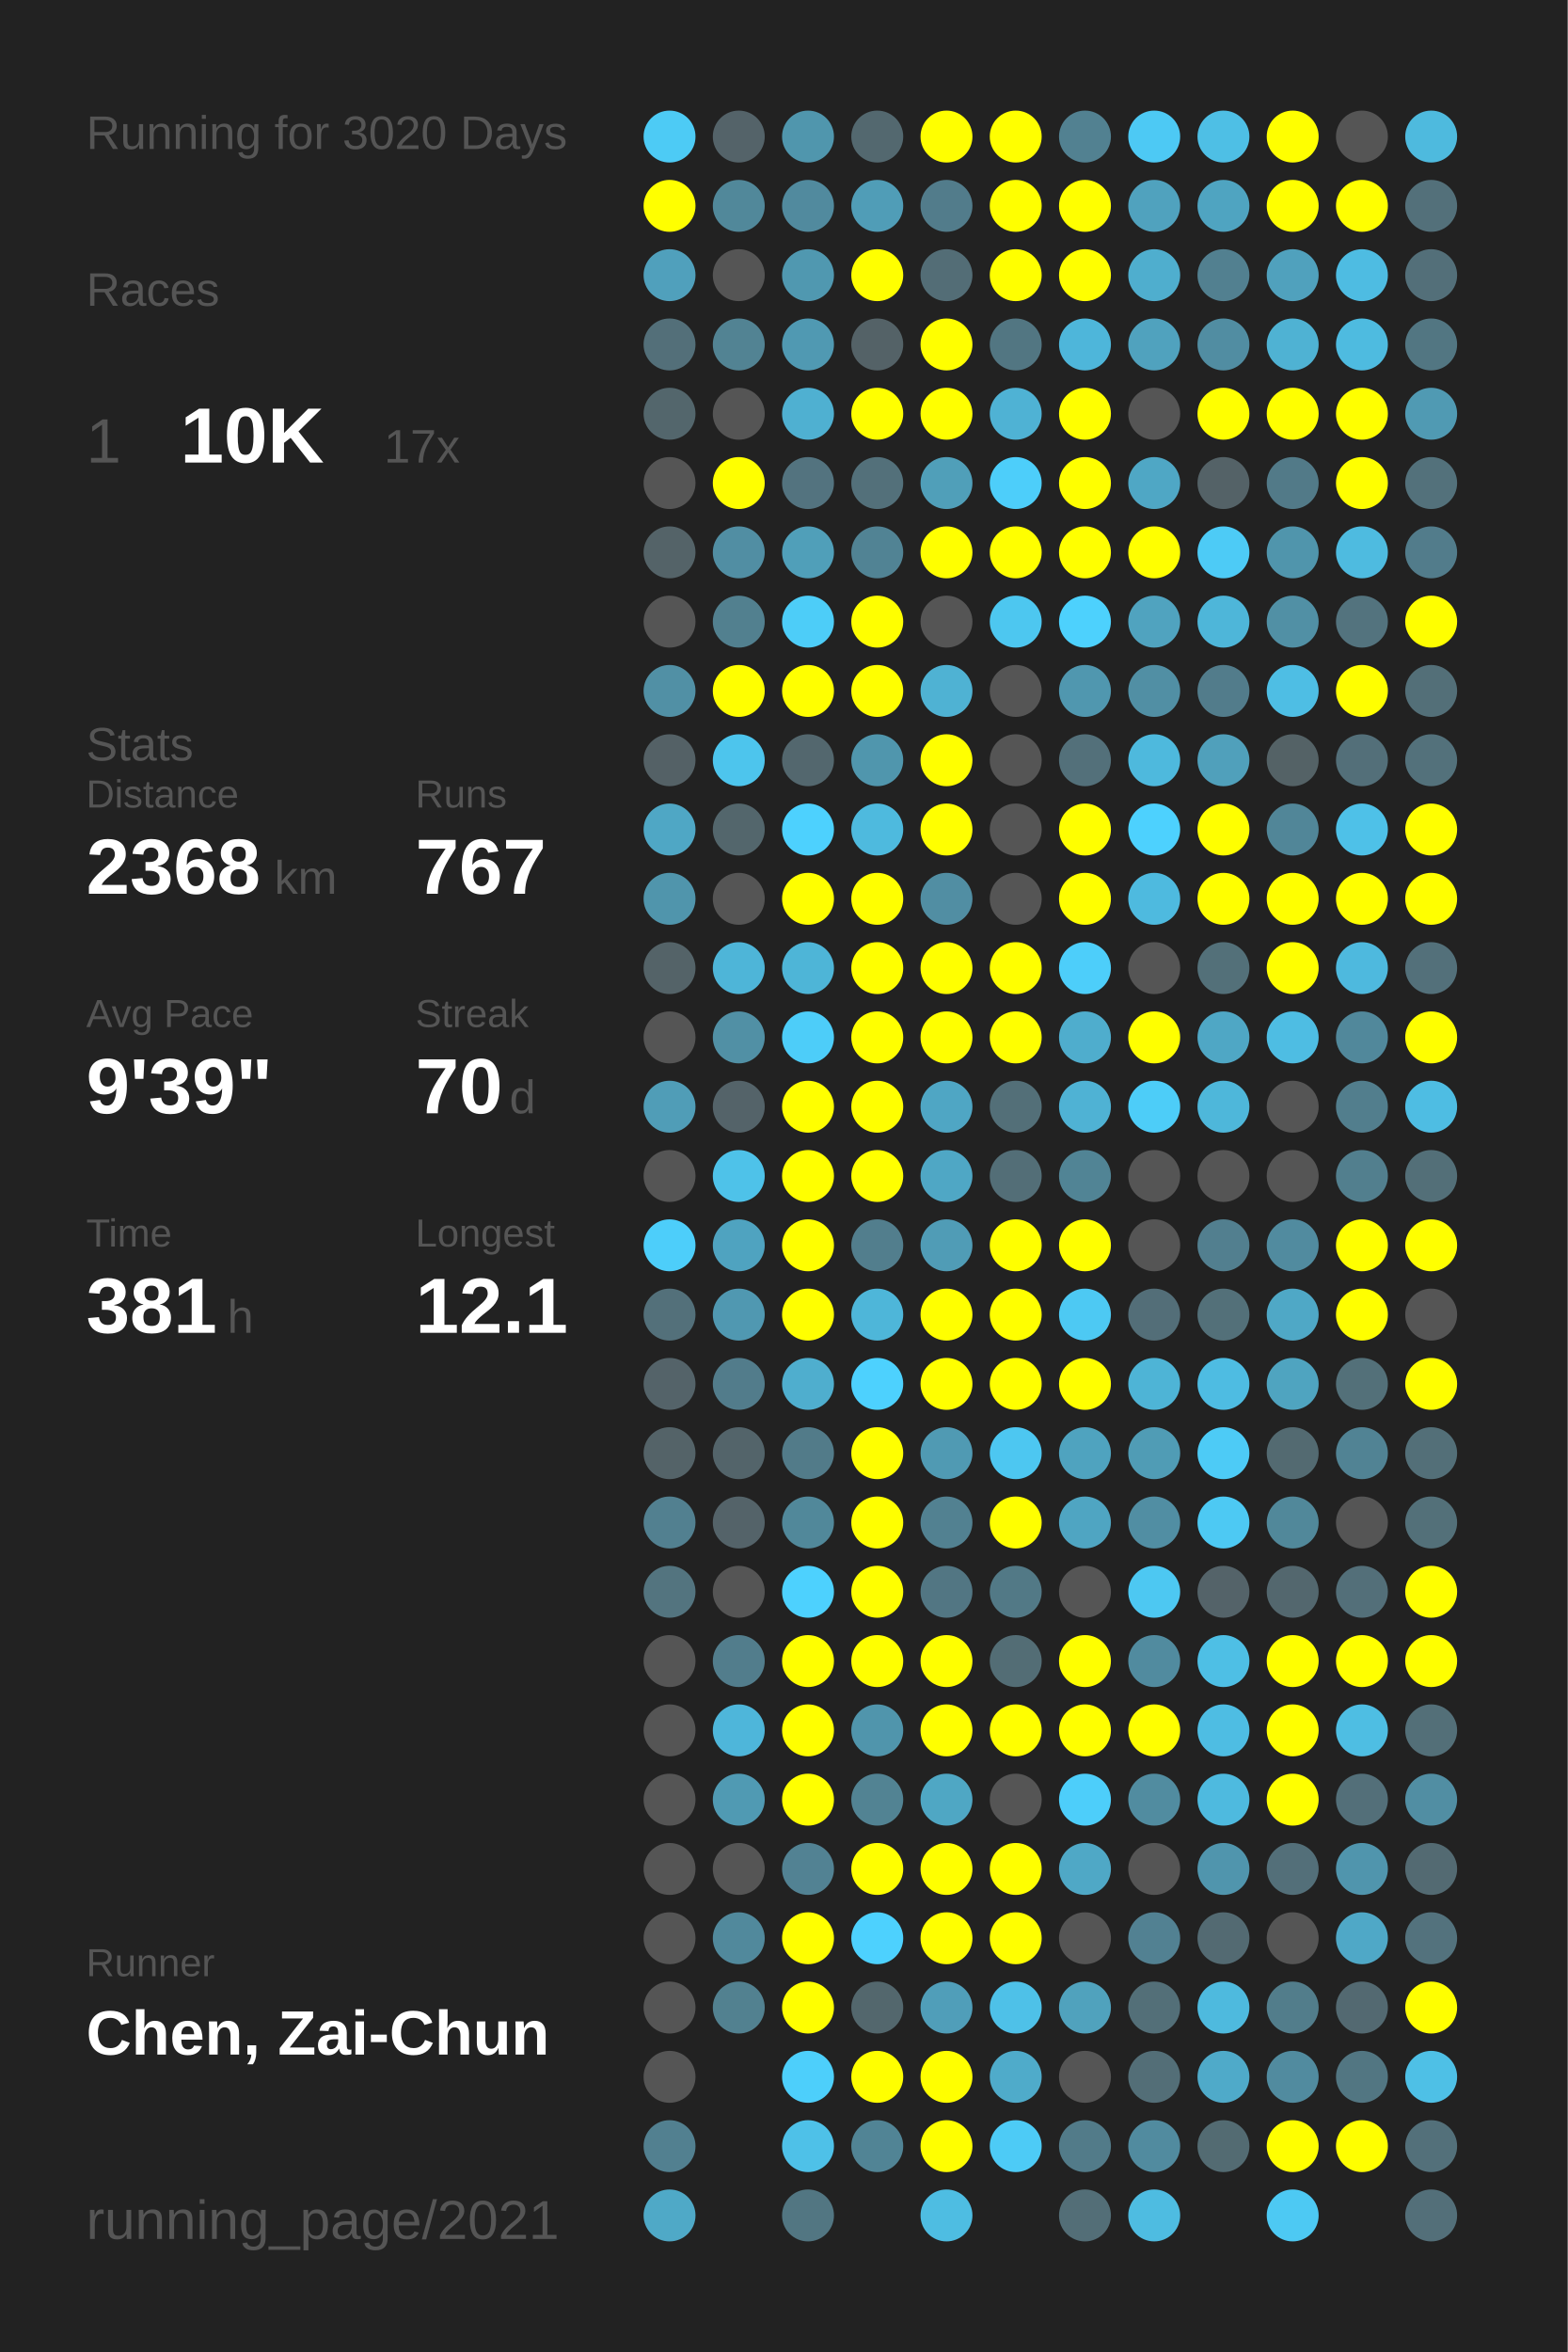
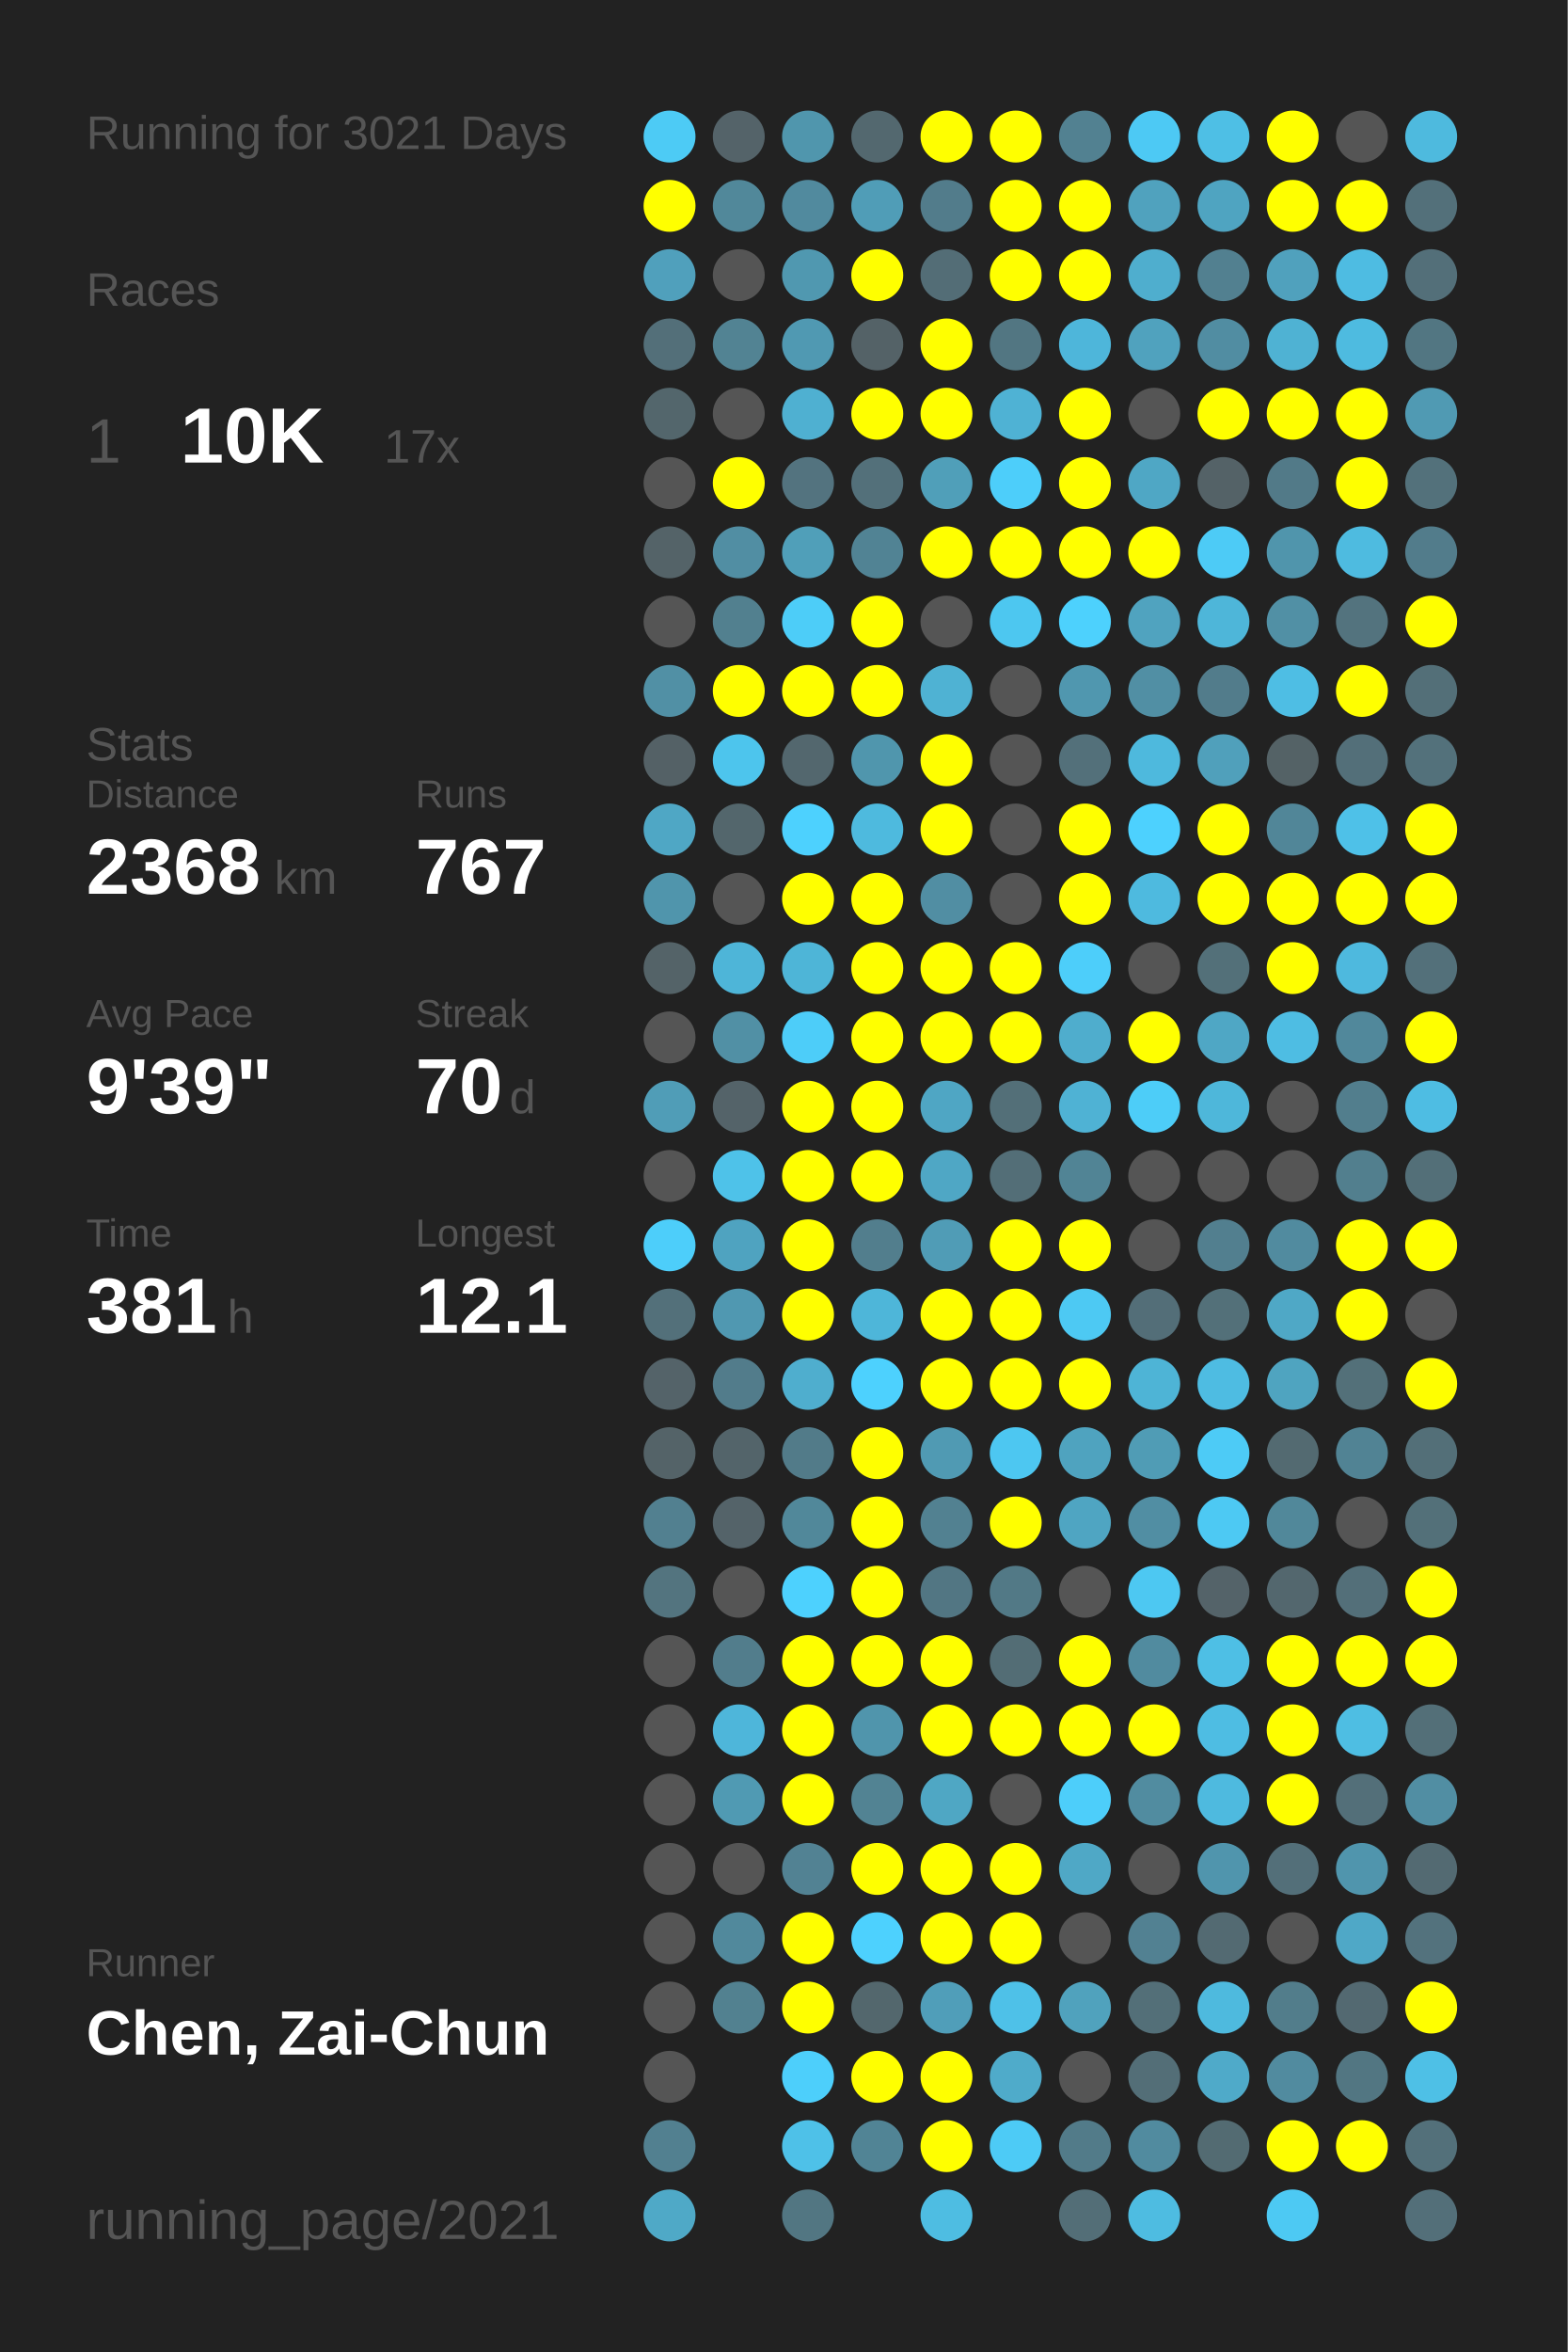
<svg xmlns="http://www.w3.org/2000/svg" baseProfile="full" height="300mm" version="1.1" viewBox="0,0,200,300" width="200mm">
  <defs />
  <rect fill="#222222" height="300" width="200" x="0" y="0" />
-   <text fill="#555555" style="font-size:6px; font-family:Arial;" x="11" y="19">Running for 3020 Days</text>
+   <text fill="#555555" style="font-size:6px; font-family:Arial;" x="11" y="19">Running for 3021 Days</text>
  <text fill="#555555" style="font-size:6px; font-family:Arial;" x="11" y="39">Races</text>
  <text fill="#555555" style="font-size:8px; font-family:Arial;" x="11" y="59">1</text>
  <text fill="#FFFFFF" style="font-size:10px; font-family:Arial; font-weight:bold;" x="23" y="59">10K</text>
  <text fill="#555555" style="font-size:6px; font-family:Arial;" x="49" y="59">17x</text>
  <text fill="#555555" style="font-size:6px; font-family:Arial;" x="11" y="97">Stats</text>
  <text fill="#555555" style="font-size:5px; font-family:Arial;" x="11" y="103">Distance</text>
  <text fill="#FFFFFF" style="font-size:10px; font-family:Arial; font-weight:bold;" x="11" y="114">2368</text>
  <text fill="#555555" style="font-size:6px; font-family:Arial;" x="35" y="114">km</text>
  <text fill="#555555" style="font-size:5px; font-family:Arial;" x="53" y="103">Runs</text>
  <text fill="#FFFFFF" style="font-size:10px; font-family:Arial; font-weight:bold;" x="53" y="114">767</text>
  <text fill="#555555" style="font-size:5px; font-family:Arial;" x="11" y="131">Avg Pace</text>
  <text fill="#FFFFFF" style="font-size:10px; font-family:Arial; font-weight:bold;" x="11" y="142">9'39"</text>
  <text fill="#555555" style="font-size:5px; font-family:Arial;" x="53" y="131">Streak</text>
  <text fill="#FFFFFF" style="font-size:10px; font-family:Arial; font-weight:bold;" x="53" y="142">70</text>
  <text fill="#555555" style="font-size:6px; font-family:Arial;" x="65" y="142">d</text>
  <text fill="#555555" style="font-size:5px; font-family:Arial;" x="11" y="159">Time</text>
  <text fill="#FFFFFF" style="font-size:10px; font-family:Arial; font-weight:bold;" x="11" y="170">381</text>
  <text fill="#555555" style="font-size:6px; font-family:Arial;" x="29" y="170">h</text>
  <text fill="#555555" style="font-size:5px; font-family:Arial;" x="53" y="159">Longest</text>
  <text fill="#FFFFFF" style="font-size:10px; font-family:Arial; font-weight:bold;" x="53" y="170">12.1</text>
  <text fill="#555555" style="font-size:5px; font-family:Arial;" x="11" y="252.065">Runner</text>
  <text fill="#FFFFFF" style="font-size:8px; font-family:Arial; font-weight:bold;" x="11" y="262.065">Chen, Zai-Chun</text>
  <text fill="#555555" style="font-size:7px; font-family:Arial;" x="11" y="285.581">running_page/2021</text>
  <circle cx="85.417" cy="17.419" fill="#4dcbf5" r="3.312" />
  <circle cx="85.417" cy="26.258" fill="#FFFF00" r="3.312" />
  <circle cx="85.417" cy="35.097" fill="#50a0bc" r="3.312" />
  <circle cx="85.417" cy="43.935" fill="#536f79" r="3.312" />
  <circle cx="85.417" cy="52.774" fill="#53666c" r="3.312" />
  <circle cx="85.417" cy="61.613" fill="#555555" r="3.312" />
  <circle cx="85.417" cy="70.452" fill="#546368" r="3.312" />
  <circle cx="85.417" cy="79.29" fill="#555555" r="3.312" />
  <circle cx="85.417" cy="88.129" fill="#5190a5" r="3.312" />
  <circle cx="85.417" cy="96.968" fill="#546166" r="3.312" />
  <circle cx="85.417" cy="105.806" fill="#4fa7c5" r="3.312" />
  <circle cx="85.417" cy="114.645" fill="#5095ac" r="3.312" />
  <circle cx="85.417" cy="123.484" fill="#546368" r="3.312" />
  <circle cx="85.417" cy="132.323" fill="#555555" r="3.312" />
  <circle cx="85.417" cy="141.161" fill="#509db7" r="3.312" />
  <circle cx="85.417" cy="150" fill="#555555" r="3.312" />
  <circle cx="85.417" cy="158.839" fill="#4dcefa" r="3.312" />
  <circle cx="85.417" cy="167.677" fill="#53707a" r="3.312" />
  <circle cx="85.417" cy="176.516" fill="#546369" r="3.312" />
  <circle cx="85.417" cy="185.355" fill="#546368" r="3.312" />
  <circle cx="85.417" cy="194.194" fill="#528090" r="3.312" />
  <circle cx="85.417" cy="203.032" fill="#53747f" r="3.312" />
  <circle cx="85.417" cy="211.871" fill="#555555" r="3.312" />
  <circle cx="85.417" cy="220.71" fill="#555555" r="3.312" />
  <circle cx="85.417" cy="229.548" fill="#555555" r="3.312" />
  <circle cx="85.417" cy="238.387" fill="#555555" r="3.312" />
  <circle cx="85.417" cy="247.226" fill="#555555" r="3.312" />
  <circle cx="85.417" cy="256.065" fill="#555555" r="3.312" />
  <circle cx="85.417" cy="264.903" fill="#555555" r="3.312" />
  <circle cx="85.417" cy="273.742" fill="#528090" r="3.312" />
  <circle cx="85.417" cy="282.581" fill="#4fa9c7" r="3.312" />
  <circle cx="94.25" cy="17.419" fill="#546369" r="3.312" />
  <circle cx="94.25" cy="26.258" fill="#51889a" r="3.312" />
  <circle cx="94.25" cy="35.097" fill="#555555" r="3.312" />
  <circle cx="94.25" cy="43.935" fill="#528393" r="3.312" />
  <circle cx="94.25" cy="52.774" fill="#555555" r="3.312" />
  <circle cx="94.25" cy="61.613" fill="#FFFF00" r="3.312" />
  <circle cx="94.25" cy="70.452" fill="#518ea3" r="3.312" />
  <circle cx="94.25" cy="79.29" fill="#52808f" r="3.312" />
  <circle cx="94.25" cy="88.129" fill="#FFFF00" r="3.312" />
  <circle cx="94.25" cy="96.968" fill="#4dc5ed" r="3.312" />
  <circle cx="94.25" cy="105.806" fill="#53666c" r="3.312" />
  <circle cx="94.25" cy="114.645" fill="#555555" r="3.312" />
  <circle cx="94.25" cy="123.484" fill="#4eb5d8" r="3.312" />
  <circle cx="94.25" cy="132.323" fill="#5190a5" r="3.312" />
  <circle cx="94.25" cy="141.161" fill="#546369" r="3.312" />
  <circle cx="94.25" cy="150" fill="#4ec2e9" r="3.312" />
  <circle cx="94.25" cy="158.839" fill="#4fa3c0" r="3.312" />
  <circle cx="94.25" cy="167.677" fill="#5098b1" r="3.312" />
  <circle cx="94.25" cy="176.516" fill="#527c8b" r="3.312" />
  <circle cx="94.25" cy="185.355" fill="#53646a" r="3.312" />
  <circle cx="94.25" cy="194.194" fill="#546369" r="3.312" />
  <circle cx="94.25" cy="203.032" fill="#555555" r="3.312" />
  <circle cx="94.25" cy="211.871" fill="#527d8c" r="3.312" />
  <circle cx="94.25" cy="220.71" fill="#4eb6da" r="3.312" />
  <circle cx="94.25" cy="229.548" fill="#509ab3" r="3.312" />
  <circle cx="94.25" cy="238.387" fill="#555555" r="3.312" />
  <circle cx="94.25" cy="247.226" fill="#51899c" r="3.312" />
  <circle cx="94.25" cy="256.065" fill="#528190" r="3.312" />
  <circle cx="103.083" cy="17.419" fill="#5096ad" r="3.312" />
  <circle cx="103.083" cy="26.258" fill="#518a9e" r="3.312" />
  <circle cx="103.083" cy="35.097" fill="#5098b0" r="3.312" />
  <circle cx="103.083" cy="43.935" fill="#5099b2" r="3.312" />
  <circle cx="103.083" cy="52.774" fill="#4fb0d1" r="3.312" />
  <circle cx="103.083" cy="61.613" fill="#53737f" r="3.312" />
  <circle cx="103.083" cy="70.452" fill="#509fb9" r="3.312" />
  <circle cx="103.083" cy="79.29" fill="#4dcdf8" r="3.312" />
  <circle cx="103.083" cy="88.129" fill="#FFFF00" r="3.312" />
  <circle cx="103.083" cy="96.968" fill="#53676e" r="3.312" />
  <circle cx="103.083" cy="105.806" fill="#4dd1fe" r="3.312" />
  <circle cx="103.083" cy="114.645" fill="#FFFF00" r="3.312" />
  <circle cx="103.083" cy="123.484" fill="#4eb5d7" r="3.312" />
  <circle cx="103.083" cy="132.323" fill="#4dcdf9" r="3.312" />
  <circle cx="103.083" cy="141.161" fill="#FFFF00" r="3.312" />
  <circle cx="103.083" cy="150" fill="#FFFF00" r="3.312" />
  <circle cx="103.083" cy="158.839" fill="#FFFF00" r="3.312" />
  <circle cx="103.083" cy="167.677" fill="#FFFF00" r="3.312" />
  <circle cx="103.083" cy="176.516" fill="#4faece" r="3.312" />
  <circle cx="103.083" cy="185.355" fill="#527b89" r="3.312" />
  <circle cx="103.083" cy="194.194" fill="#51889a" r="3.312" />
  <circle cx="103.083" cy="203.032" fill="#4dd1fe" r="3.312" />
  <circle cx="103.083" cy="211.871" fill="#FFFF00" r="3.312" />
  <circle cx="103.083" cy="220.71" fill="#FFFF00" r="3.312" />
  <circle cx="103.083" cy="229.548" fill="#FFFF00" r="3.312" />
  <circle cx="103.083" cy="238.387" fill="#528293" r="3.312" />
  <circle cx="103.083" cy="247.226" fill="#FFFF00" r="3.312" />
  <circle cx="103.083" cy="256.065" fill="#FFFF00" r="3.312" />
  <circle cx="103.083" cy="264.903" fill="#4dcffb" r="3.312" />
  <circle cx="103.083" cy="273.742" fill="#4ec1e8" r="3.312" />
  <circle cx="103.083" cy="282.581" fill="#527682" r="3.312" />
  <circle cx="111.917" cy="17.419" fill="#53686f" r="3.312" />
  <circle cx="111.917" cy="26.258" fill="#509db7" r="3.312" />
  <circle cx="111.917" cy="35.097" fill="#FFFF00" r="3.312" />
  <circle cx="111.917" cy="43.935" fill="#546267" r="3.312" />
  <circle cx="111.917" cy="52.774" fill="#FFFF00" r="3.312" />
  <circle cx="111.917" cy="61.613" fill="#53707a" r="3.312" />
  <circle cx="111.917" cy="70.452" fill="#518394" r="3.312" />
  <circle cx="111.917" cy="79.29" fill="#FFFF00" r="3.312" />
  <circle cx="111.917" cy="88.129" fill="#FFFF00" r="3.312" />
  <circle cx="111.917" cy="96.968" fill="#5096ad" r="3.312" />
  <circle cx="111.917" cy="105.806" fill="#4ebade" r="3.312" />
  <circle cx="111.917" cy="114.645" fill="#FFFF00" r="3.312" />
  <circle cx="111.917" cy="123.484" fill="#FFFF00" r="3.312" />
  <circle cx="111.917" cy="132.323" fill="#FFFF00" r="3.312" />
  <circle cx="111.917" cy="141.161" fill="#FFFF00" r="3.312" />
  <circle cx="111.917" cy="150" fill="#FFFF00" r="3.312" />
  <circle cx="111.917" cy="158.839" fill="#527e8d" r="3.312" />
  <circle cx="111.917" cy="167.677" fill="#4eb6d9" r="3.312" />
  <circle cx="111.917" cy="176.516" fill="#4dd1fe" r="3.312" />
  <circle cx="111.917" cy="185.355" fill="#FFFF00" r="3.312" />
  <circle cx="111.917" cy="194.194" fill="#FFFF00" r="3.312" />
  <circle cx="111.917" cy="203.032" fill="#FFFF00" r="3.312" />
  <circle cx="111.917" cy="211.871" fill="#FFFF00" r="3.312" />
  <circle cx="111.917" cy="220.71" fill="#5095ac" r="3.312" />
  <circle cx="111.917" cy="229.548" fill="#528393" r="3.312" />
  <circle cx="111.917" cy="238.387" fill="#FFFF00" r="3.312" />
  <circle cx="111.917" cy="247.226" fill="#4dd1fe" r="3.312" />
  <circle cx="111.917" cy="256.065" fill="#53676d" r="3.312" />
  <circle cx="111.917" cy="264.903" fill="#FFFF00" r="3.312" />
  <circle cx="111.917" cy="273.742" fill="#518495" r="3.312" />
  <circle cx="120.75" cy="17.419" fill="#FFFF00" r="3.312" />
  <circle cx="120.75" cy="26.258" fill="#527c8b" r="3.312" />
  <circle cx="120.75" cy="35.097" fill="#536d76" r="3.312" />
  <circle cx="120.75" cy="43.935" fill="#FFFF00" r="3.312" />
  <circle cx="120.75" cy="52.774" fill="#FFFF00" r="3.312" />
  <circle cx="120.75" cy="61.613" fill="#509fb9" r="3.312" />
  <circle cx="120.75" cy="70.452" fill="#FFFF00" r="3.312" />
  <circle cx="120.75" cy="79.29" fill="#555555" r="3.312" />
  <circle cx="120.75" cy="88.129" fill="#4fb2d3" r="3.312" />
  <circle cx="120.75" cy="96.968" fill="#FFFF00" r="3.312" />
  <circle cx="120.75" cy="105.806" fill="#FFFF00" r="3.312" />
  <circle cx="120.75" cy="114.645" fill="#518ea3" r="3.312" />
  <circle cx="120.75" cy="123.484" fill="#FFFF00" r="3.312" />
  <circle cx="120.75" cy="132.323" fill="#FFFF00" r="3.312" />
  <circle cx="120.75" cy="141.161" fill="#4fa6c4" r="3.312" />
  <circle cx="120.75" cy="150" fill="#4fa7c5" r="3.312" />
  <circle cx="120.75" cy="158.839" fill="#509cb6" r="3.312" />
  <circle cx="120.75" cy="167.677" fill="#FFFF00" r="3.312" />
  <circle cx="120.75" cy="176.516" fill="#FFFF00" r="3.312" />
  <circle cx="120.75" cy="185.355" fill="#509ab3" r="3.312" />
  <circle cx="120.75" cy="194.194" fill="#528191" r="3.312" />
  <circle cx="120.75" cy="203.032" fill="#527683" r="3.312" />
  <circle cx="120.75" cy="211.871" fill="#FFFF00" r="3.312" />
  <circle cx="120.75" cy="220.71" fill="#FFFF00" r="3.312" />
  <circle cx="120.75" cy="229.548" fill="#4fa7c4" r="3.312" />
  <circle cx="120.75" cy="238.387" fill="#FFFF00" r="3.312" />
  <circle cx="120.75" cy="247.226" fill="#FFFF00" r="3.312" />
  <circle cx="120.75" cy="256.065" fill="#509eb9" r="3.312" />
  <circle cx="120.75" cy="264.903" fill="#FFFF00" r="3.312" />
  <circle cx="120.75" cy="273.742" fill="#FFFF00" r="3.312" />
  <circle cx="120.75" cy="282.581" fill="#4ebde2" r="3.312" />
  <circle cx="129.583" cy="17.419" fill="#FFFF00" r="3.312" />
  <circle cx="129.583" cy="26.258" fill="#FFFF00" r="3.312" />
  <circle cx="129.583" cy="35.097" fill="#FFFF00" r="3.312" />
  <circle cx="129.583" cy="43.935" fill="#527682" r="3.312" />
  <circle cx="129.583" cy="52.774" fill="#4fb2d4" r="3.312" />
  <circle cx="129.583" cy="61.613" fill="#4dcefa" r="3.312" />
  <circle cx="129.583" cy="70.452" fill="#FFFF00" r="3.312" />
  <circle cx="129.583" cy="79.29" fill="#4dc7f0" r="3.312" />
  <circle cx="129.583" cy="88.129" fill="#555555" r="3.312" />
  <circle cx="129.583" cy="96.968" fill="#555555" r="3.312" />
  <circle cx="129.583" cy="105.806" fill="#555555" r="3.312" />
  <circle cx="129.583" cy="114.645" fill="#555555" r="3.312" />
  <circle cx="129.583" cy="123.484" fill="#FFFF00" r="3.312" />
  <circle cx="129.583" cy="132.323" fill="#FFFF00" r="3.312" />
  <circle cx="129.583" cy="141.161" fill="#536f78" r="3.312" />
  <circle cx="129.583" cy="150" fill="#536e77" r="3.312" />
  <circle cx="129.583" cy="158.839" fill="#FFFF00" r="3.312" />
  <circle cx="129.583" cy="167.677" fill="#FFFF00" r="3.312" />
  <circle cx="129.583" cy="176.516" fill="#FFFF00" r="3.312" />
  <circle cx="129.583" cy="185.355" fill="#4dc7f1" r="3.312" />
  <circle cx="129.583" cy="194.194" fill="#FFFF00" r="3.312" />
  <circle cx="129.583" cy="203.032" fill="#527986" r="3.312" />
  <circle cx="129.583" cy="211.871" fill="#536d75" r="3.312" />
  <circle cx="129.583" cy="220.71" fill="#FFFF00" r="3.312" />
  <circle cx="129.583" cy="229.548" fill="#555555" r="3.312" />
  <circle cx="129.583" cy="238.387" fill="#FFFF00" r="3.312" />
  <circle cx="129.583" cy="247.226" fill="#FFFF00" r="3.312" />
  <circle cx="129.583" cy="256.065" fill="#4ec1e8" r="3.312" />
  <circle cx="129.583" cy="264.903" fill="#4fabca" r="3.312" />
  <circle cx="129.583" cy="273.742" fill="#4dcbf6" r="3.312" />
  <circle cx="138.417" cy="17.419" fill="#528191" r="3.312" />
  <circle cx="138.417" cy="26.258" fill="#FFFF00" r="3.312" />
  <circle cx="138.417" cy="35.097" fill="#FFFF00" r="3.312" />
  <circle cx="138.417" cy="43.935" fill="#4eb6da" r="3.312" />
  <circle cx="138.417" cy="52.774" fill="#FFFF00" r="3.312" />
  <circle cx="138.417" cy="61.613" fill="#FFFF00" r="3.312" />
  <circle cx="138.417" cy="70.452" fill="#FFFF00" r="3.312" />
  <circle cx="138.417" cy="79.29" fill="#4dd1fd" r="3.312" />
  <circle cx="138.417" cy="88.129" fill="#5097af" r="3.312" />
  <circle cx="138.417" cy="96.968" fill="#53707a" r="3.312" />
  <circle cx="138.417" cy="105.806" fill="#FFFF00" r="3.312" />
  <circle cx="138.417" cy="114.645" fill="#FFFF00" r="3.312" />
  <circle cx="138.417" cy="123.484" fill="#4dcefa" r="3.312" />
  <circle cx="138.417" cy="132.323" fill="#4fadcd" r="3.312" />
  <circle cx="138.417" cy="141.161" fill="#4fb2d4" r="3.312" />
  <circle cx="138.417" cy="150" fill="#518495" r="3.312" />
  <circle cx="138.417" cy="158.839" fill="#FFFF00" r="3.312" />
  <circle cx="138.417" cy="167.677" fill="#4dc9f3" r="3.312" />
  <circle cx="138.417" cy="176.516" fill="#FFFF00" r="3.312" />
  <circle cx="138.417" cy="185.355" fill="#4fa3bf" r="3.312" />
  <circle cx="138.417" cy="194.194" fill="#4fa5c2" r="3.312" />
  <circle cx="138.417" cy="203.032" fill="#555555" r="3.312" />
  <circle cx="138.417" cy="211.871" fill="#FFFF00" r="3.312" />
  <circle cx="138.417" cy="220.71" fill="#FFFF00" r="3.312" />
  <circle cx="138.417" cy="229.548" fill="#4dcefa" r="3.312" />
  <circle cx="138.417" cy="238.387" fill="#4fa8c6" r="3.312" />
  <circle cx="138.417" cy="247.226" fill="#555555" r="3.312" />
  <circle cx="138.417" cy="256.065" fill="#50a2bd" r="3.312" />
  <circle cx="138.417" cy="264.903" fill="#555555" r="3.312" />
  <circle cx="138.417" cy="273.742" fill="#527b89" r="3.312" />
  <circle cx="138.417" cy="282.581" fill="#536e77" r="3.312" />
  <circle cx="147.25" cy="17.419" fill="#4dc9f4" r="3.312" />
  <circle cx="147.25" cy="26.258" fill="#50a2be" r="3.312" />
  <circle cx="147.25" cy="35.097" fill="#4faece" r="3.312" />
  <circle cx="147.25" cy="43.935" fill="#50a2be" r="3.312" />
  <circle cx="147.25" cy="52.774" fill="#555555" r="3.312" />
  <circle cx="147.25" cy="61.613" fill="#4fa7c5" r="3.312" />
  <circle cx="147.25" cy="70.452" fill="#FFFF00" r="3.312" />
  <circle cx="147.25" cy="79.29" fill="#50a3bf" r="3.312" />
  <circle cx="147.25" cy="88.129" fill="#518fa4" r="3.312" />
  <circle cx="147.25" cy="96.968" fill="#4eb9dd" r="3.312" />
  <circle cx="147.25" cy="105.806" fill="#4dd1fe" r="3.312" />
  <circle cx="147.25" cy="114.645" fill="#4ebadf" r="3.312" />
  <circle cx="147.25" cy="123.484" fill="#555555" r="3.312" />
  <circle cx="147.25" cy="132.323" fill="#FFFF00" r="3.312" />
  <circle cx="147.25" cy="141.161" fill="#4dcdf8" r="3.312" />
  <circle cx="147.25" cy="150" fill="#555555" r="3.312" />
  <circle cx="147.25" cy="158.839" fill="#555555" r="3.312" />
  <circle cx="147.25" cy="167.677" fill="#536e78" r="3.312" />
  <circle cx="147.25" cy="176.516" fill="#4eb4d6" r="3.312" />
  <circle cx="147.25" cy="185.355" fill="#509cb5" r="3.312" />
  <circle cx="147.25" cy="194.194" fill="#518ea3" r="3.312" />
  <circle cx="147.25" cy="203.032" fill="#4dc8f2" r="3.312" />
  <circle cx="147.25" cy="211.871" fill="#518b9f" r="3.312" />
  <circle cx="147.25" cy="220.71" fill="#FFFF00" r="3.312" />
  <circle cx="147.25" cy="229.548" fill="#518ca0" r="3.312" />
  <circle cx="147.25" cy="238.387" fill="#555555" r="3.312" />
  <circle cx="147.25" cy="247.226" fill="#528192" r="3.312" />
  <circle cx="147.25" cy="256.065" fill="#536f78" r="3.312" />
  <circle cx="147.25" cy="264.903" fill="#536e77" r="3.312" />
  <circle cx="147.25" cy="273.742" fill="#518b9f" r="3.312" />
  <circle cx="147.25" cy="282.581" fill="#4ebce1" r="3.312" />
  <circle cx="156.083" cy="17.419" fill="#4ebfe5" r="3.312" />
  <circle cx="156.083" cy="26.258" fill="#4fa4c1" r="3.312" />
  <circle cx="156.083" cy="35.097" fill="#528090" r="3.312" />
  <circle cx="156.083" cy="43.935" fill="#518da2" r="3.312" />
  <circle cx="156.083" cy="52.774" fill="#FFFF00" r="3.312" />
  <circle cx="156.083" cy="61.613" fill="#546267" r="3.312" />
  <circle cx="156.083" cy="70.452" fill="#4dcbf6" r="3.312" />
  <circle cx="156.083" cy="79.29" fill="#4eb6d9" r="3.312" />
  <circle cx="156.083" cy="88.129" fill="#527c8b" r="3.312" />
  <circle cx="156.083" cy="96.968" fill="#50a0bb" r="3.312" />
  <circle cx="156.083" cy="105.806" fill="#FFFF00" r="3.312" />
  <circle cx="156.083" cy="114.645" fill="#FFFF00" r="3.312" />
  <circle cx="156.083" cy="123.484" fill="#537079" r="3.312" />
  <circle cx="156.083" cy="132.323" fill="#4fa7c5" r="3.312" />
  <circle cx="156.083" cy="141.161" fill="#4eb7da" r="3.312" />
  <circle cx="156.083" cy="150" fill="#555555" r="3.312" />
  <circle cx="156.083" cy="158.839" fill="#527f8f" r="3.312" />
  <circle cx="156.083" cy="167.677" fill="#537079" r="3.312" />
  <circle cx="156.083" cy="176.516" fill="#4ebce2" r="3.312" />
  <circle cx="156.083" cy="185.355" fill="#4dcbf6" r="3.312" />
  <circle cx="156.083" cy="194.194" fill="#4dc9f3" r="3.312" />
  <circle cx="156.083" cy="203.032" fill="#546369" r="3.312" />
  <circle cx="156.083" cy="211.871" fill="#4ebfe5" r="3.312" />
  <circle cx="156.083" cy="220.71" fill="#4ebde3" r="3.312" />
  <circle cx="156.083" cy="229.548" fill="#4ebadf" r="3.312" />
  <circle cx="156.083" cy="238.387" fill="#5095ad" r="3.312" />
  <circle cx="156.083" cy="247.226" fill="#536a72" r="3.312" />
  <circle cx="156.083" cy="256.065" fill="#4ebade" r="3.312" />
  <circle cx="156.083" cy="264.903" fill="#4faac9" r="3.312" />
  <circle cx="156.083" cy="273.742" fill="#536b72" r="3.312" />
  <circle cx="164.917" cy="17.419" fill="#FFFF00" r="3.312" />
  <circle cx="164.917" cy="26.258" fill="#FFFF00" r="3.312" />
  <circle cx="164.917" cy="35.097" fill="#50a1bd" r="3.312" />
  <circle cx="164.917" cy="43.935" fill="#4fb2d3" r="3.312" />
  <circle cx="164.917" cy="52.774" fill="#FFFF00" r="3.312" />
  <circle cx="164.917" cy="61.613" fill="#527a88" r="3.312" />
  <circle cx="164.917" cy="70.452" fill="#5095ac" r="3.312" />
  <circle cx="164.917" cy="79.29" fill="#5190a5" r="3.312" />
  <circle cx="164.917" cy="88.129" fill="#4ebee4" r="3.312" />
  <circle cx="164.917" cy="96.968" fill="#546266" r="3.312" />
  <circle cx="164.917" cy="105.806" fill="#518698" r="3.312" />
  <circle cx="164.917" cy="114.645" fill="#FFFF00" r="3.312" />
  <circle cx="164.917" cy="123.484" fill="#FFFF00" r="3.312" />
  <circle cx="164.917" cy="132.323" fill="#4ebde3" r="3.312" />
  <circle cx="164.917" cy="141.161" fill="#555555" r="3.312" />
  <circle cx="164.917" cy="150" fill="#555555" r="3.312" />
  <circle cx="164.917" cy="158.839" fill="#518b9f" r="3.312" />
  <circle cx="164.917" cy="167.677" fill="#4fa8c6" r="3.312" />
  <circle cx="164.917" cy="176.516" fill="#4fa4c0" r="3.312" />
  <circle cx="164.917" cy="185.355" fill="#536a71" r="3.312" />
  <circle cx="164.917" cy="194.194" fill="#51889a" r="3.312" />
  <circle cx="164.917" cy="203.032" fill="#53676e" r="3.312" />
  <circle cx="164.917" cy="211.871" fill="#FFFF00" r="3.312" />
  <circle cx="164.917" cy="220.71" fill="#FFFF00" r="3.312" />
  <circle cx="164.917" cy="229.548" fill="#FFFF00" r="3.312" />
  <circle cx="164.917" cy="238.387" fill="#536f79" r="3.312" />
  <circle cx="164.917" cy="247.226" fill="#555555" r="3.312" />
  <circle cx="164.917" cy="256.065" fill="#527d8b" r="3.312" />
  <circle cx="164.917" cy="264.903" fill="#518b9f" r="3.312" />
  <circle cx="164.917" cy="273.742" fill="#FFFF00" r="3.312" />
  <circle cx="164.917" cy="282.581" fill="#4dc9f3" r="3.312" />
  <circle cx="173.75" cy="17.419" fill="#555555" r="3.312" />
  <circle cx="173.75" cy="26.258" fill="#FFFF00" r="3.312" />
  <circle cx="173.75" cy="35.097" fill="#4ebce2" r="3.312" />
  <circle cx="173.75" cy="43.935" fill="#4ebbe0" r="3.312" />
  <circle cx="173.75" cy="52.774" fill="#FFFF00" r="3.312" />
  <circle cx="173.75" cy="61.613" fill="#FFFF00" r="3.312" />
  <circle cx="173.75" cy="70.452" fill="#4ebbe0" r="3.312" />
  <circle cx="173.75" cy="79.29" fill="#53737e" r="3.312" />
  <circle cx="173.75" cy="88.129" fill="#FFFF00" r="3.312" />
  <circle cx="173.75" cy="96.968" fill="#536f79" r="3.312" />
  <circle cx="173.75" cy="105.806" fill="#4ec1e8" r="3.312" />
  <circle cx="173.75" cy="114.645" fill="#FFFF00" r="3.312" />
  <circle cx="173.75" cy="123.484" fill="#4eb9de" r="3.312" />
  <circle cx="173.75" cy="132.323" fill="#51889b" r="3.312" />
  <circle cx="173.75" cy="141.161" fill="#527e8d" r="3.312" />
  <circle cx="173.75" cy="150" fill="#527f8e" r="3.312" />
  <circle cx="173.75" cy="158.839" fill="#FFFF00" r="3.312" />
  <circle cx="173.75" cy="167.677" fill="#FFFF00" r="3.312" />
  <circle cx="173.75" cy="176.516" fill="#537079" r="3.312" />
  <circle cx="173.75" cy="185.355" fill="#518394" r="3.312" />
  <circle cx="173.75" cy="194.194" fill="#555555" r="3.312" />
  <circle cx="173.75" cy="203.032" fill="#536f79" r="3.312" />
  <circle cx="173.75" cy="211.871" fill="#FFFF00" r="3.312" />
  <circle cx="173.75" cy="220.71" fill="#4ebee3" r="3.312" />
  <circle cx="173.75" cy="229.548" fill="#536f79" r="3.312" />
  <circle cx="173.75" cy="238.387" fill="#5095ad" r="3.312" />
  <circle cx="173.75" cy="247.226" fill="#4fa8c7" r="3.312" />
  <circle cx="173.75" cy="256.065" fill="#536971" r="3.312" />
  <circle cx="173.75" cy="264.903" fill="#527682" r="3.312" />
  <circle cx="173.75" cy="273.742" fill="#FFFF00" r="3.312" />
  <circle cx="182.583" cy="17.419" fill="#4ebade" r="3.312" />
  <circle cx="182.583" cy="26.258" fill="#53707a" r="3.312" />
  <circle cx="182.583" cy="35.097" fill="#536f79" r="3.312" />
  <circle cx="182.583" cy="43.935" fill="#527682" r="3.312" />
  <circle cx="182.583" cy="52.774" fill="#509ab3" r="3.312" />
  <circle cx="182.583" cy="61.613" fill="#53717b" r="3.312" />
  <circle cx="182.583" cy="70.452" fill="#527c8b" r="3.312" />
  <circle cx="182.583" cy="79.29" fill="#FFFF00" r="3.312" />
  <circle cx="182.583" cy="88.129" fill="#536f78" r="3.312" />
  <circle cx="182.583" cy="96.968" fill="#53717b" r="3.312" />
  <circle cx="182.583" cy="105.806" fill="#FFFF00" r="3.312" />
  <circle cx="182.583" cy="114.645" fill="#FFFF00" r="3.312" />
  <circle cx="182.583" cy="123.484" fill="#53707a" r="3.312" />
  <circle cx="182.583" cy="132.323" fill="#FFFF00" r="3.312" />
  <circle cx="182.583" cy="141.161" fill="#4ebde3" r="3.312" />
  <circle cx="182.583" cy="150" fill="#536f78" r="3.312" />
  <circle cx="182.583" cy="158.839" fill="#FFFF00" r="3.312" />
  <circle cx="182.583" cy="167.677" fill="#555555" r="3.312" />
  <circle cx="182.583" cy="176.516" fill="#FFFF00" r="3.312" />
  <circle cx="182.583" cy="185.355" fill="#536f78" r="3.312" />
  <circle cx="182.583" cy="194.194" fill="#537079" r="3.312" />
  <circle cx="182.583" cy="203.032" fill="#FFFF00" r="3.312" />
  <circle cx="182.583" cy="211.871" fill="#FFFF00" r="3.312" />
  <circle cx="182.583" cy="220.71" fill="#536f78" r="3.312" />
  <circle cx="182.583" cy="229.548" fill="#518ea3" r="3.312" />
  <circle cx="182.583" cy="238.387" fill="#536a72" r="3.312" />
  <circle cx="182.583" cy="247.226" fill="#53727d" r="3.312" />
  <circle cx="182.583" cy="256.065" fill="#FFFF00" r="3.312" />
  <circle cx="182.583" cy="264.903" fill="#4ec0e6" r="3.312" />
  <circle cx="182.583" cy="273.742" fill="#53707a" r="3.312" />
  <circle cx="182.583" cy="282.581" fill="#536f79" r="3.312" />
</svg>
